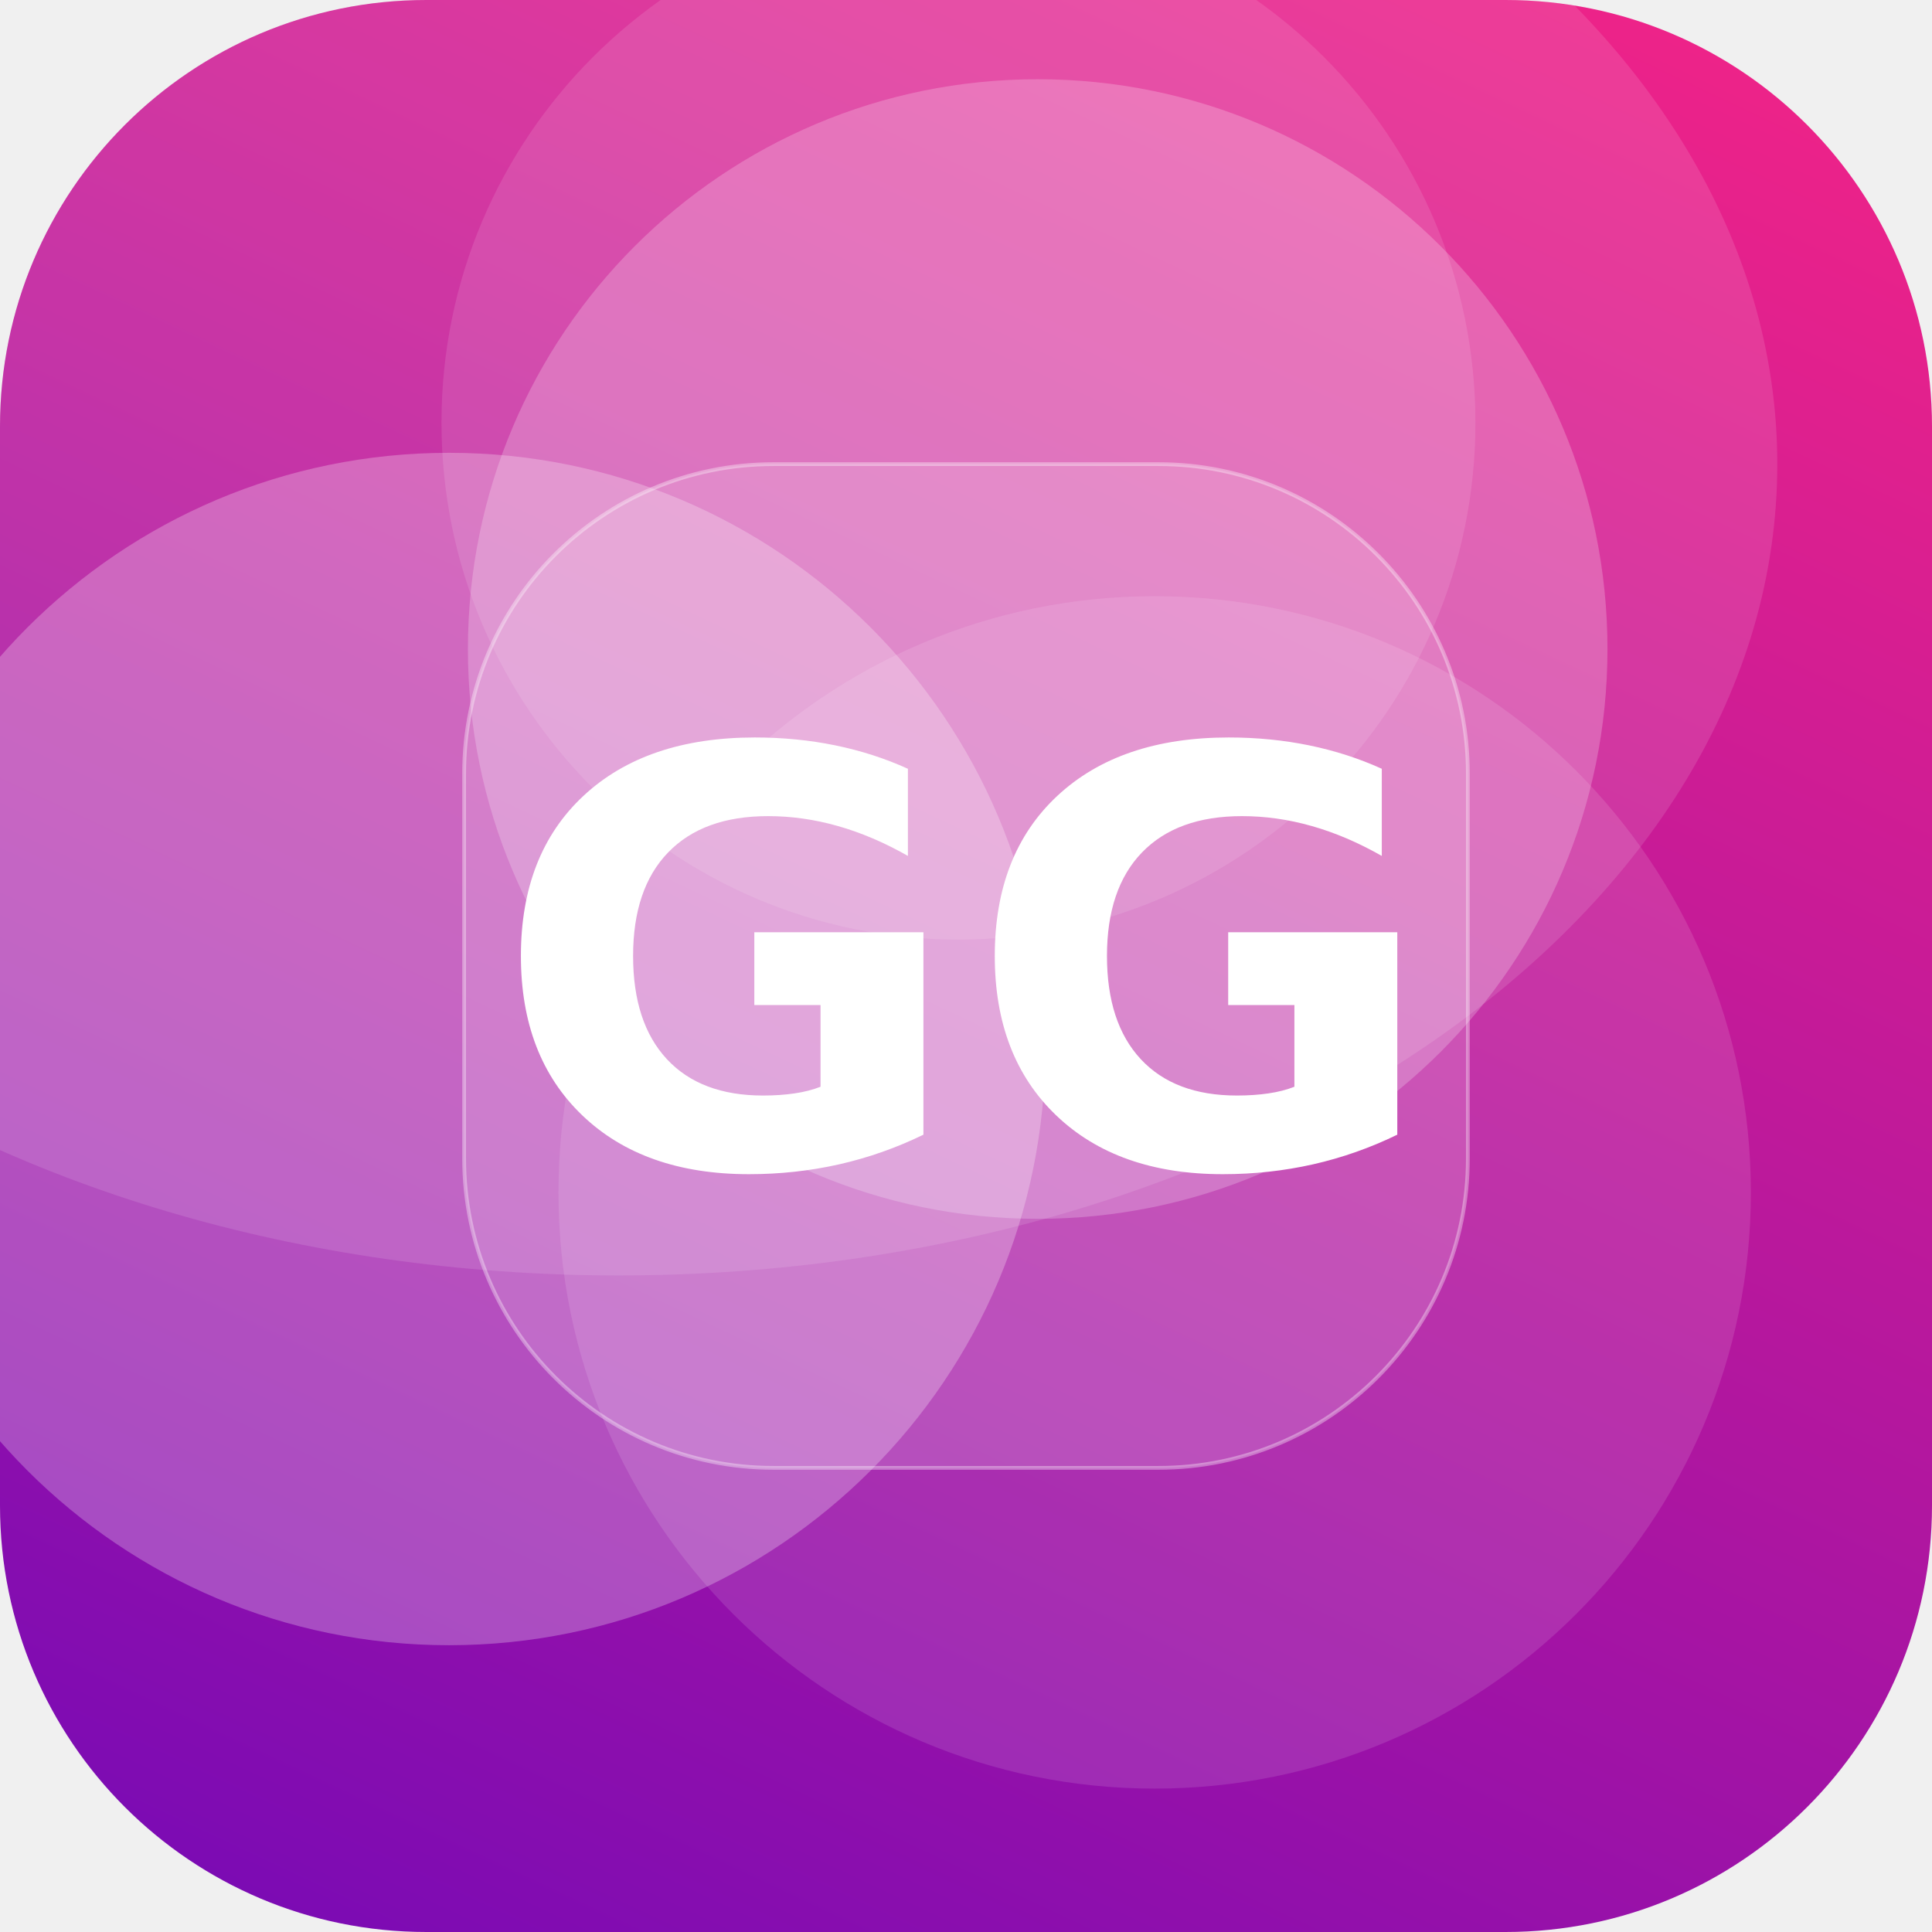
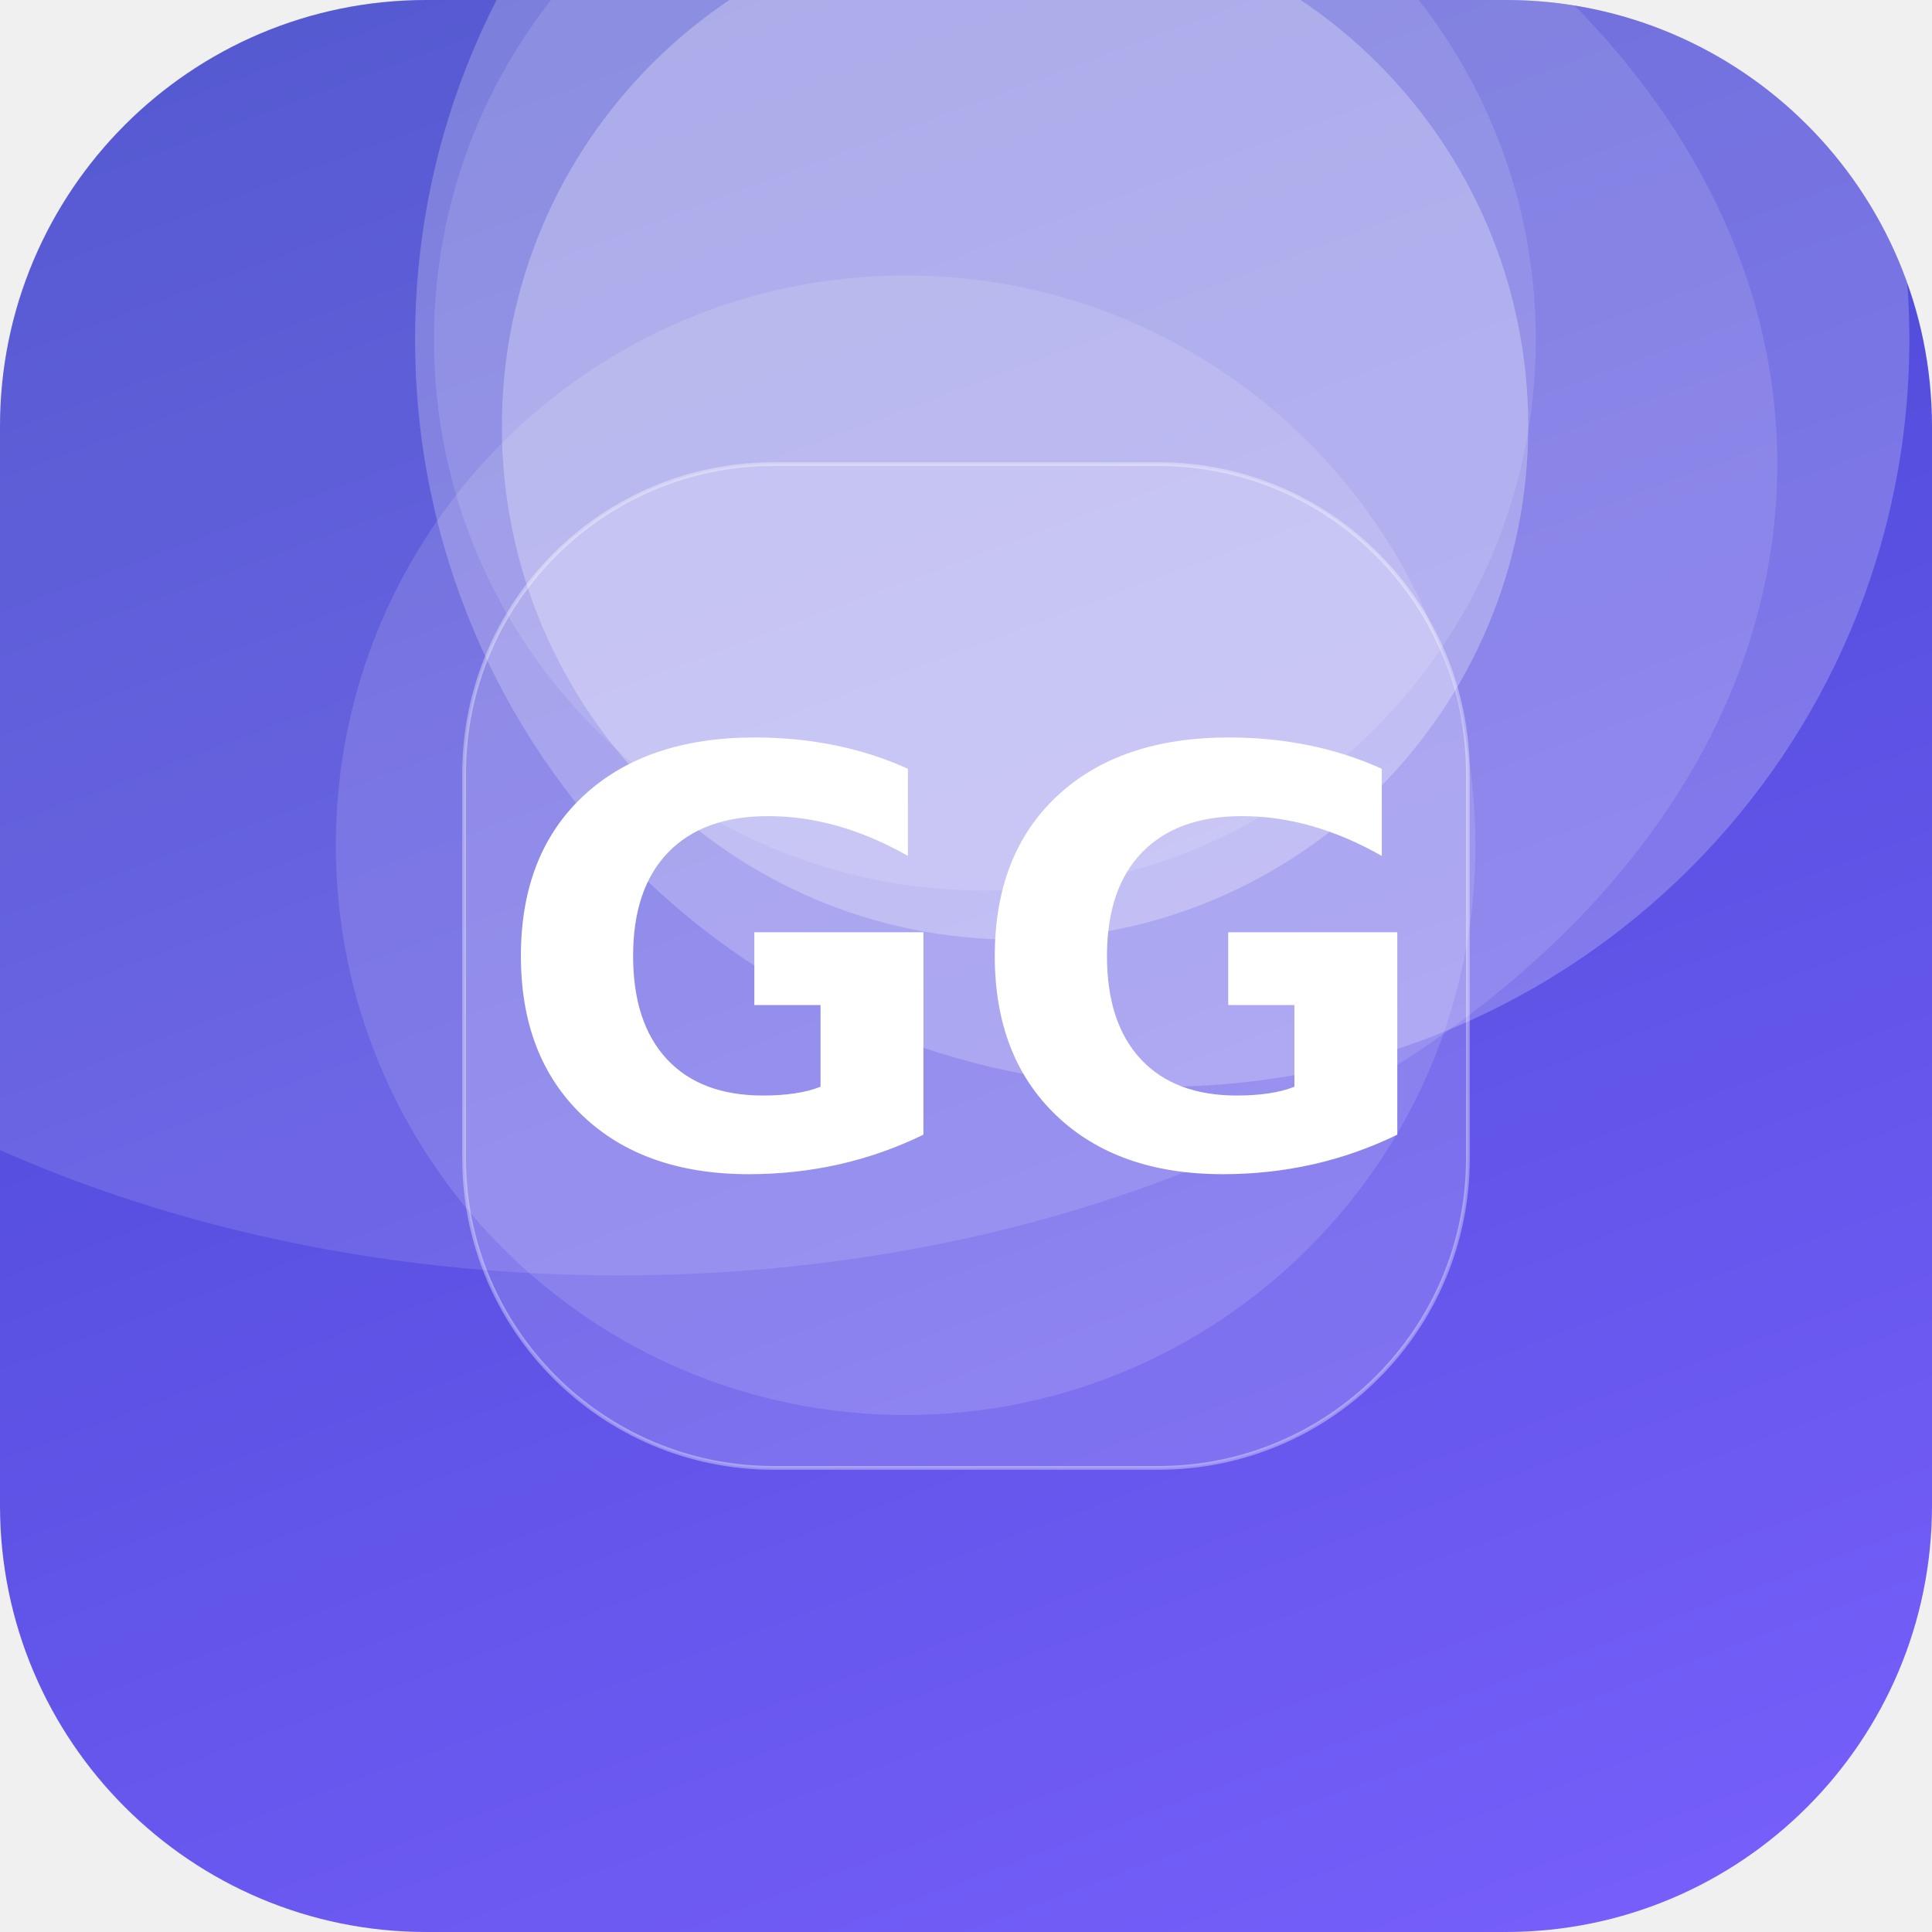
<svg xmlns="http://www.w3.org/2000/svg" width="512" height="512" viewBox="0 0 512 512">
  <defs>
-     <linearGradient id="g" x1="0" y1="0" x2="1" y2="1" gradientTransform="rotate(71 0.5 0.5)">
-       <stop offset="0" stop-color="#F72585" />
-       <stop offset="1" stop-color="#7209B7" />
+     <linearGradient id="g" x1="0" y1="0" x2="1" y2="1" gradientTransform="rotate(206 0.5 0.5)">
+       <stop offset="0" stop-color="#7B61FF" />
+       <stop offset="1" stop-color="#3A41C6" />
    </linearGradient>
    <clipPath id="c">
      <rect width="512" height="512" rx="113" />
    </clipPath>
  </defs>
  <g clip-path="url(#c)">
    <rect width="512" height="512" fill="url(#g)" />
-     <circle cx="275" cy="172" r="151" fill="#FFFFFF" fill-opacity="0.22" />
-     <circle cx="119" cy="278" r="158" fill="#FFFFFF" fill-opacity="0.26" />
-     <circle cx="306" cy="316" r="158" fill="#FFFFFF" fill-opacity="0.12" />
-     <circle cx="254" cy="112" r="137" fill="#FFFFFF" fill-opacity="0.11" />
+     <circle cx="240" cy="224" r="151" fill="#FFFFFF" fill-opacity="0.13" />
+     <circle cx="269" cy="113" r="136" fill="#FFFFFF" fill-opacity="0.27" />
+     <circle cx="308" cy="90" r="198" fill="#FFFFFF" fill-opacity="0.22" />
+     <circle cx="261" cy="90" r="146" fill="#FFFFFF" fill-opacity="0.12" />
    <ellipse cx="164" cy="123" rx="307" ry="215" fill="#FFFFFF" fill-opacity="0.12" />
    <rect x="123" y="123" width="266" height="266" rx="82" fill="#FFFFFF" fill-opacity="0.16" stroke="#FFFFFF" stroke-opacity="0.35" />
    <text x="50%" y="50%" dy="53" text-anchor="middle" font-family="DejaVu Sans, Helvetica, Arial, sans-serif" font-weight="bold" font-size="153" fill="#FFFFFF">GG</text>
  </g>
</svg>
